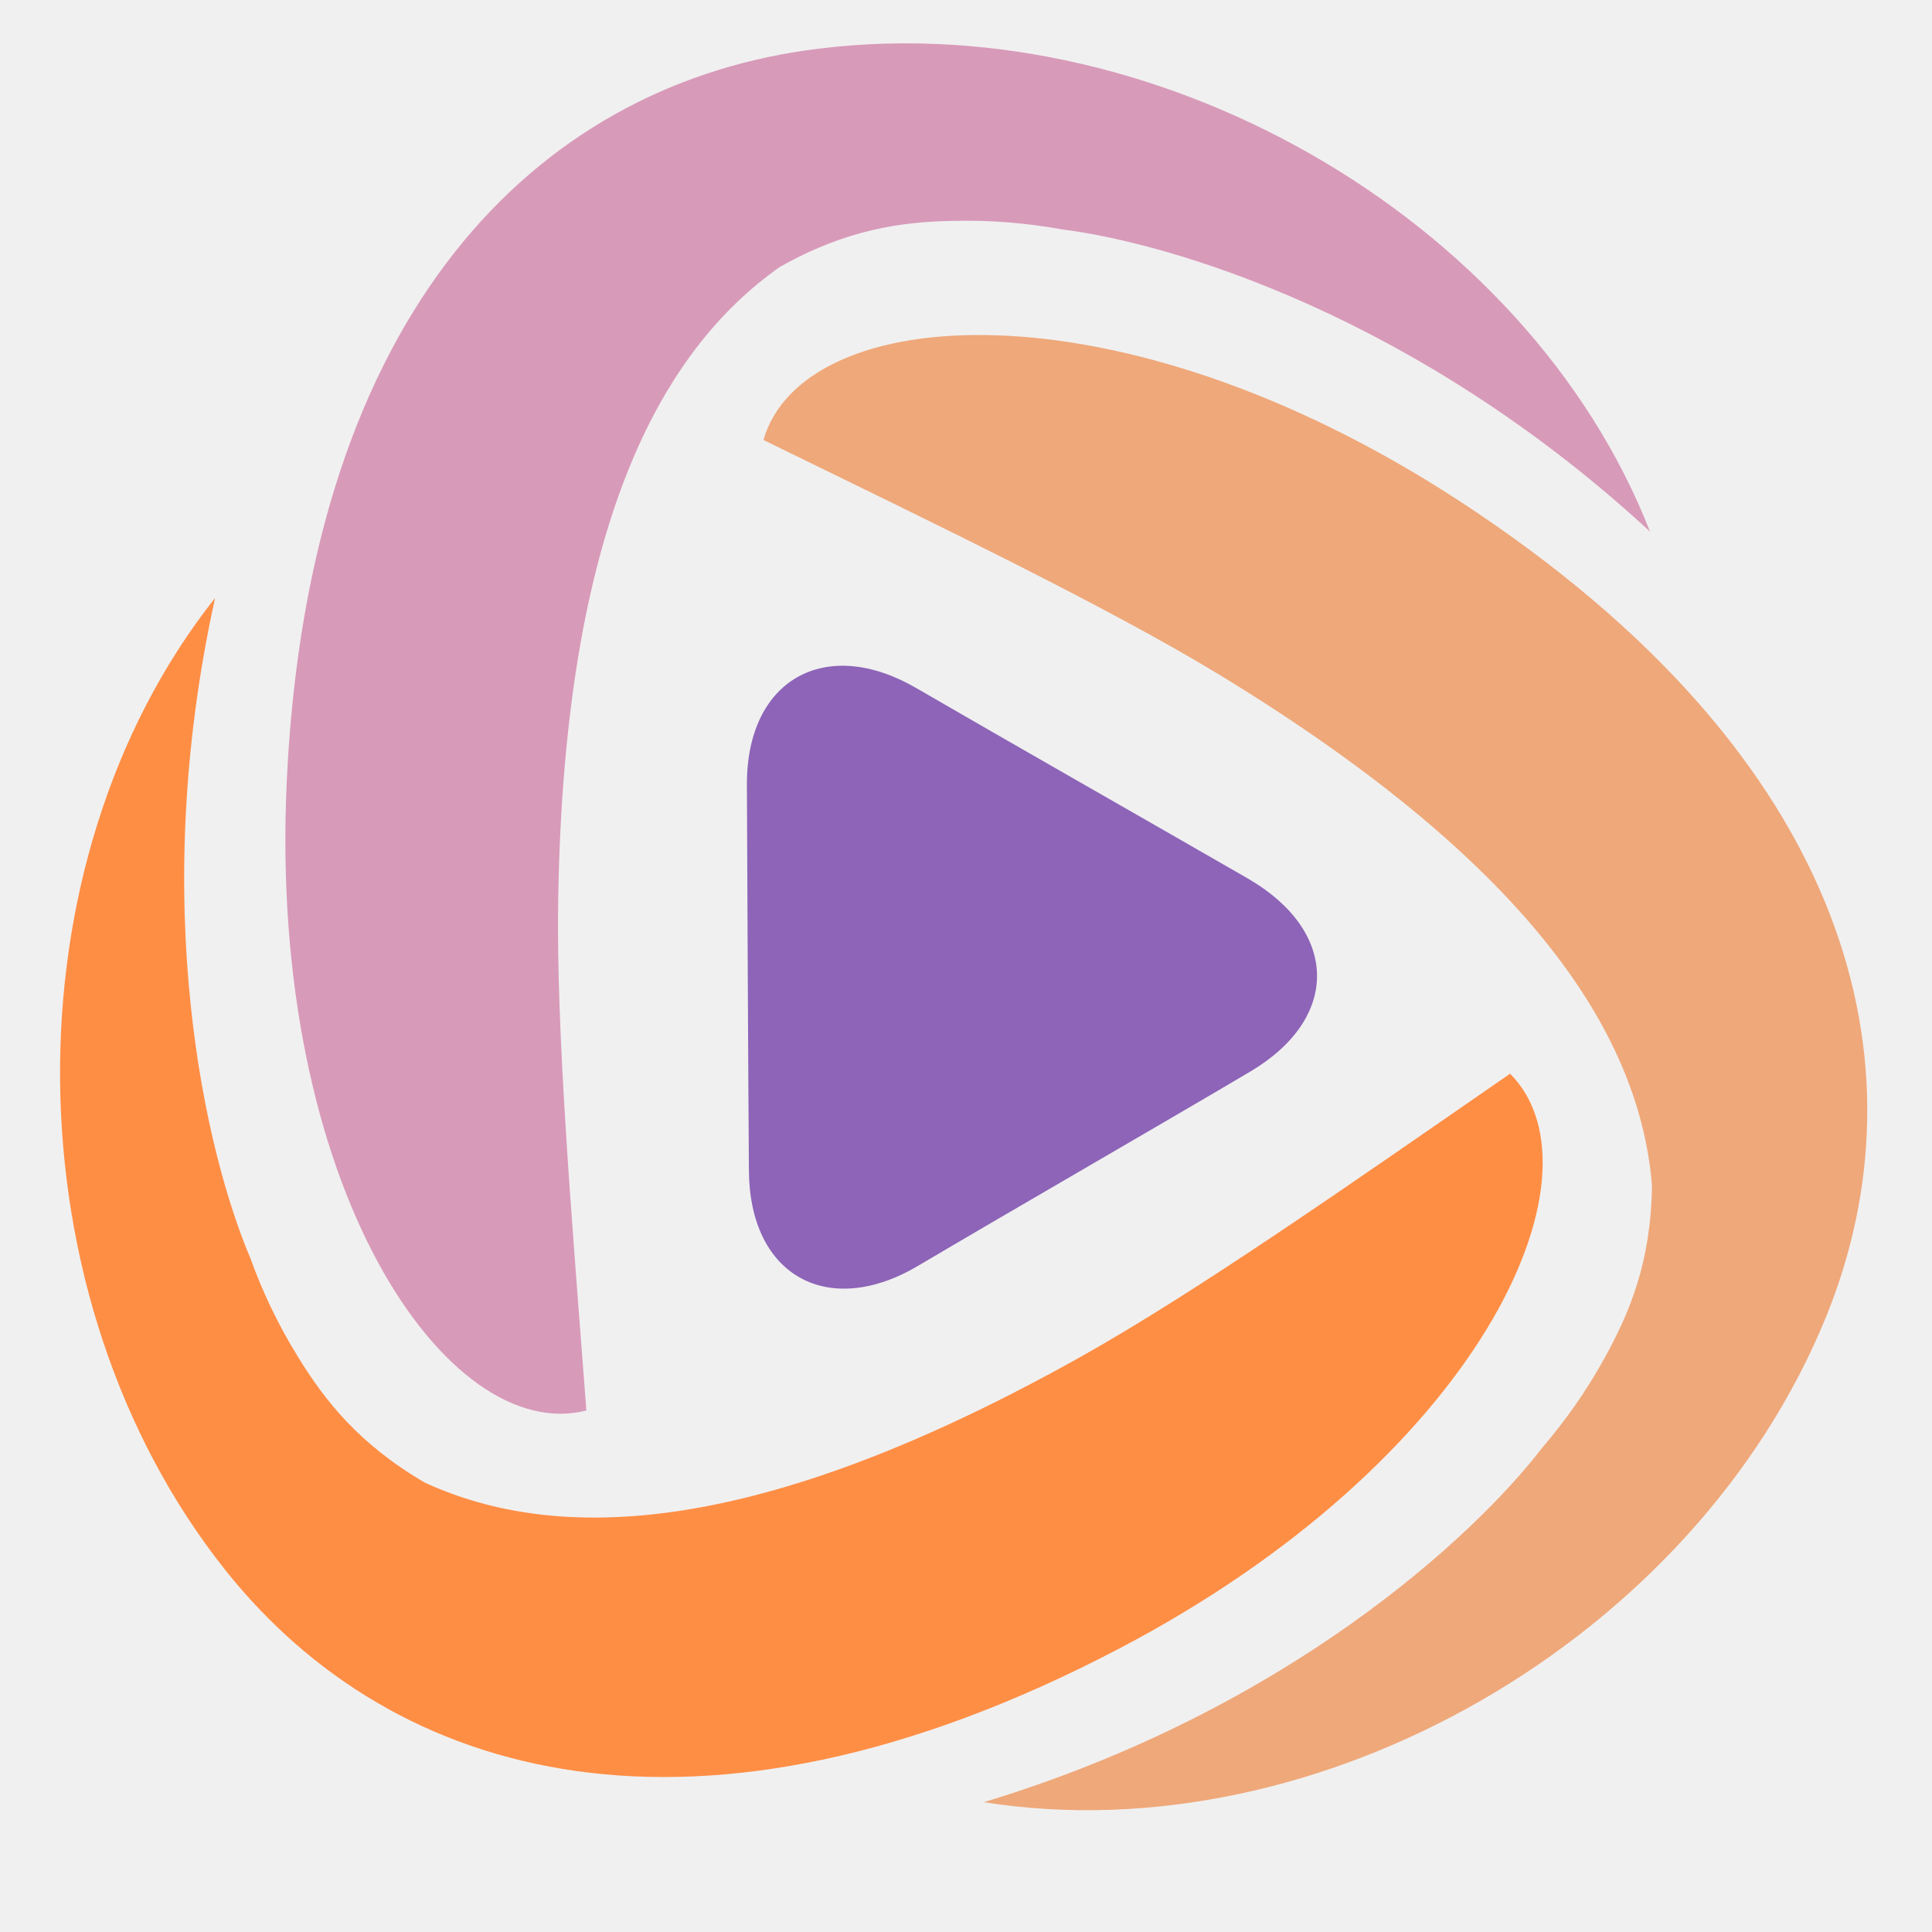
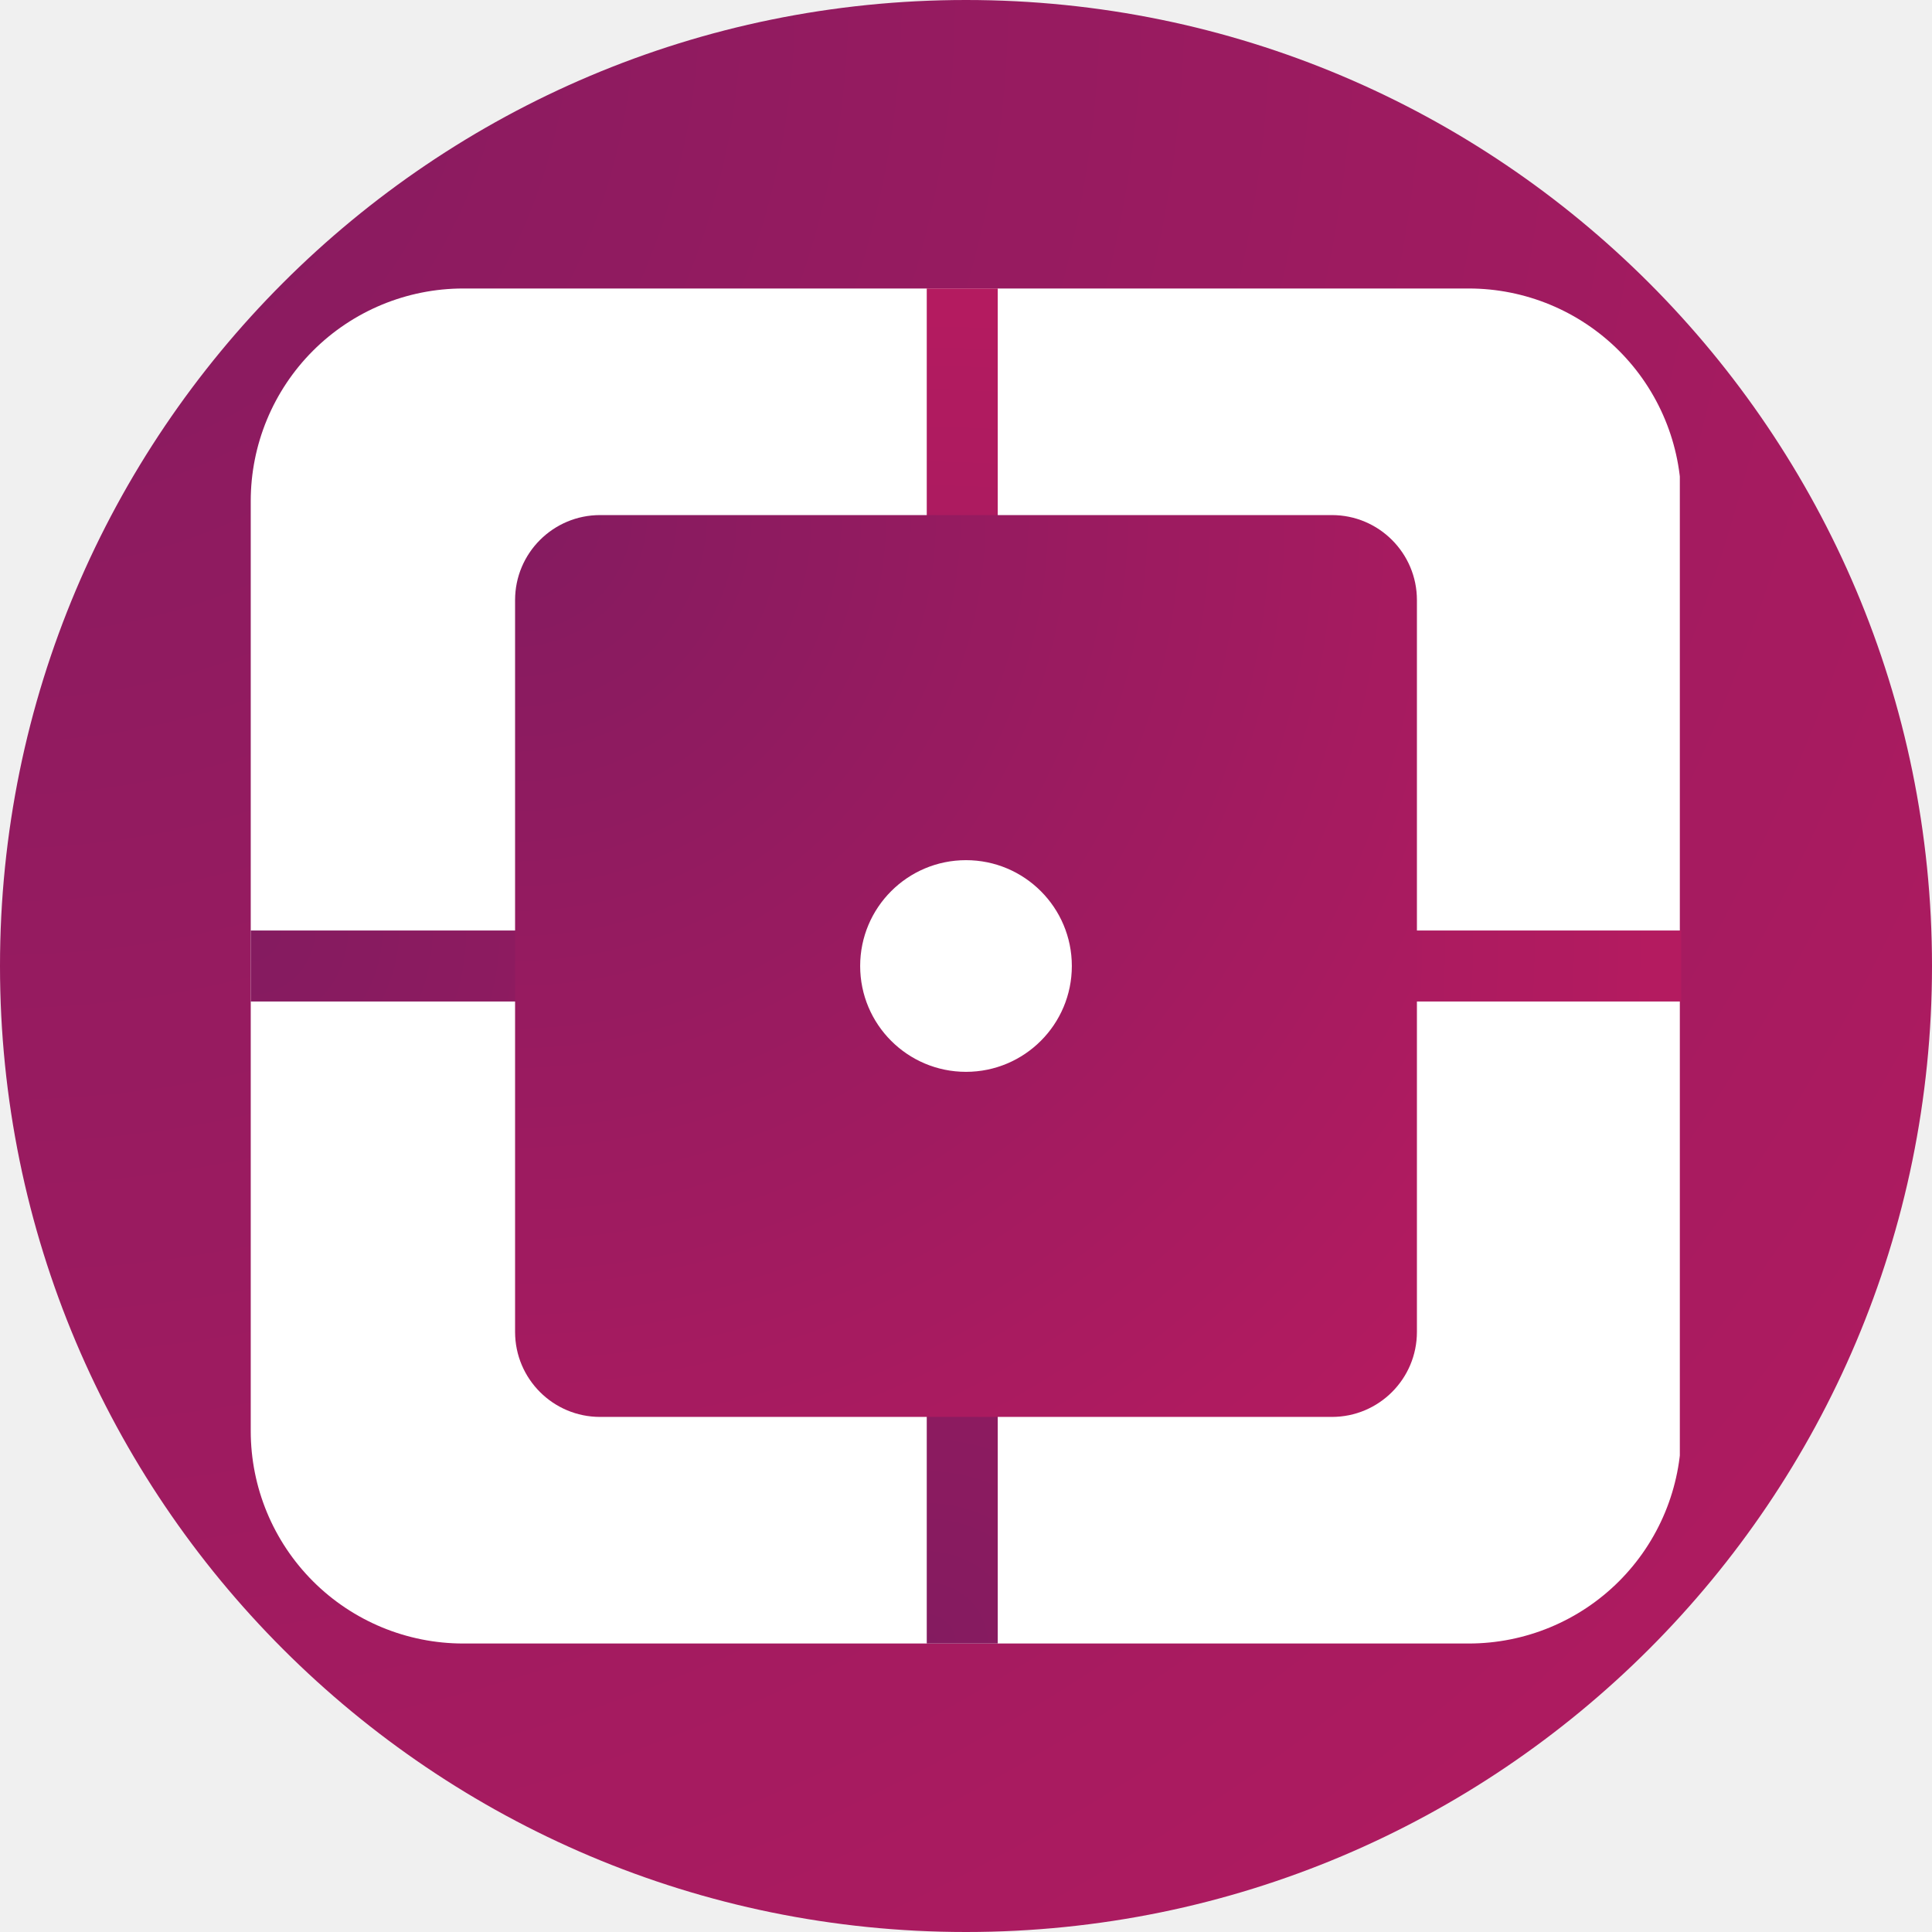
- <svg xmlns="http://www.w3.org/2000/svg" width="40" zoomAndPan="magnify" viewBox="0 0 30 30" height="40" preserveAspectRatio="xMidYMid meet" version="1.0">
+ <svg xmlns="http://www.w3.org/2000/svg" width="500" zoomAndPan="magnify" viewBox="0 0 375 375" height="500" preserveAspectRatio="xMidYMid meet" version="1.2">
  <defs>
-     <clipPath id="13f8a8e28b">
-       <path d="M 0.484 9 L 24 9 L 24 28 L 0.484 28 Z M 0.484 9 " clip-rule="nonzero" />
+     <clipPath id="8076dd3065">
+       <path d="M 187.5 0 C 83.945 0 0 83.945 0 187.5 C 0 291.055 83.945 375 187.5 375 C 291.055 375 375 291.055 375 187.5 C 375 83.945 291.055 0 187.5 0 Z M 187.5 0 " />
+     </clipPath>
+     <radialGradient gradientTransform="matrix(1,0,0,1,0.0000045,-0)" id="dd220ca8d2" gradientUnits="userSpaceOnUse" r="530.331" cx="0" fx="0" cy="0" fy="0">
+       <stop style="stop-color:#841b60;stop-opacity:1;" offset="0" />
+       <stop style="stop-color:#851b60;stop-opacity:1;" offset="0.016" />
+       <stop style="stop-color:#861b60;stop-opacity:1;" offset="0.027" />
+       <stop style="stop-color:#861b60;stop-opacity:1;" offset="0.039" />
+       <stop style="stop-color:#871b60;stop-opacity:1;" offset="0.051" />
+       <stop style="stop-color:#871b60;stop-opacity:1;" offset="0.062" />
+       <stop style="stop-color:#881b60;stop-opacity:1;" offset="0.074" />
+       <stop style="stop-color:#881b60;stop-opacity:1;" offset="0.086" />
+       <stop style="stop-color:#891b60;stop-opacity:1;" offset="0.098" />
+       <stop style="stop-color:#8a1b60;stop-opacity:1;" offset="0.109" />
+       <stop style="stop-color:#8a1b60;stop-opacity:1;" offset="0.121" />
+       <stop style="stop-color:#8b1b60;stop-opacity:1;" offset="0.133" />
+       <stop style="stop-color:#8b1b60;stop-opacity:1;" offset="0.145" />
+       <stop style="stop-color:#8c1b60;stop-opacity:1;" offset="0.156" />
+       <stop style="stop-color:#8c1b60;stop-opacity:1;" offset="0.168" />
+       <stop style="stop-color:#8d1b60;stop-opacity:1;" offset="0.18" />
+       <stop style="stop-color:#8e1b60;stop-opacity:1;" offset="0.191" />
+       <stop style="stop-color:#8e1b60;stop-opacity:1;" offset="0.203" />
+       <stop style="stop-color:#8f1b60;stop-opacity:1;" offset="0.215" />
+       <stop style="stop-color:#8f1b60;stop-opacity:1;" offset="0.227" />
+       <stop style="stop-color:#901b60;stop-opacity:1;" offset="0.238" />
+       <stop style="stop-color:#901b60;stop-opacity:1;" offset="0.25" />
+       <stop style="stop-color:#911b60;stop-opacity:1;" offset="0.262" />
+       <stop style="stop-color:#921b60;stop-opacity:1;" offset="0.281" />
+       <stop style="stop-color:#931b60;stop-opacity:1;" offset="0.301" />
+       <stop style="stop-color:#941b60;stop-opacity:1;" offset="0.32" />
+       <stop style="stop-color:#951b60;stop-opacity:1;" offset="0.34" />
+       <stop style="stop-color:#961b60;stop-opacity:1;" offset="0.359" />
+       <stop style="stop-color:#971b60;stop-opacity:1;" offset="0.379" />
+       <stop style="stop-color:#971b60;stop-opacity:1;" offset="0.395" />
+       <stop style="stop-color:#981b60;stop-opacity:1;" offset="0.41" />
+       <stop style="stop-color:#991b60;stop-opacity:1;" offset="0.426" />
+       <stop style="stop-color:#9a1b60;stop-opacity:1;" offset="0.441" />
+       <stop style="stop-color:#9a1b60;stop-opacity:1;" offset="0.457" />
+       <stop style="stop-color:#9b1b60;stop-opacity:1;" offset="0.473" />
+       <stop style="stop-color:#9c1b60;stop-opacity:1;" offset="0.488" />
+       <stop style="stop-color:#9d1b60;stop-opacity:1;" offset="0.504" />
+       <stop style="stop-color:#9d1b60;stop-opacity:1;" offset="0.516" />
+       <stop style="stop-color:#9e1b60;stop-opacity:1;" offset="0.527" />
+       <stop style="stop-color:#9e1b60;stop-opacity:1;" offset="0.539" />
+       <stop style="stop-color:#9f1b60;stop-opacity:1;" offset="0.551" />
+       <stop style="stop-color:#9f1b60;stop-opacity:1;" offset="0.562" />
+       <stop style="stop-color:#a01b60;stop-opacity:1;" offset="0.574" />
+       <stop style="stop-color:#a01b60;stop-opacity:1;" offset="0.586" />
+       <stop style="stop-color:#a11b60;stop-opacity:1;" offset="0.598" />
+       <stop style="stop-color:#a21b60;stop-opacity:1;" offset="0.609" />
+       <stop style="stop-color:#a21b60;stop-opacity:1;" offset="0.621" />
+       <stop style="stop-color:#a31b60;stop-opacity:1;" offset="0.633" />
+       <stop style="stop-color:#a41b60;stop-opacity:1;" offset="0.652" />
+       <stop style="stop-color:#a51b60;stop-opacity:1;" offset="0.672" />
+       <stop style="stop-color:#a61b60;stop-opacity:1;" offset="0.691" />
+       <stop style="stop-color:#a61b60;stop-opacity:1;" offset="0.707" />
+       <stop style="stop-color:#a71b60;stop-opacity:1;" offset="0.723" />
+       <stop style="stop-color:#a81b60;stop-opacity:1;" offset="0.738" />
+       <stop style="stop-color:#a91b60;stop-opacity:1;" offset="0.754" />
+       <stop style="stop-color:#a91b60;stop-opacity:1;" offset="0.766" />
+       <stop style="stop-color:#aa1b60;stop-opacity:1;" offset="0.777" />
+       <stop style="stop-color:#aa1b60;stop-opacity:1;" offset="0.789" />
+       <stop style="stop-color:#ab1b60;stop-opacity:1;" offset="0.801" />
+       <stop style="stop-color:#ab1b60;stop-opacity:1;" offset="0.812" />
+       <stop style="stop-color:#ac1b60;stop-opacity:1;" offset="0.824" />
+       <stop style="stop-color:#ad1b60;stop-opacity:1;" offset="0.844" />
+       <stop style="stop-color:#ae1b60;stop-opacity:1;" offset="0.863" />
+       <stop style="stop-color:#af1b60;stop-opacity:1;" offset="0.879" />
+       <stop style="stop-color:#af1b60;stop-opacity:1;" offset="0.891" />
+       <stop style="stop-color:#b01b60;stop-opacity:1;" offset="0.902" />
+       <stop style="stop-color:#b01b60;stop-opacity:1;" offset="0.914" />
+       <stop style="stop-color:#b11b60;stop-opacity:1;" offset="0.934" />
+       <stop style="stop-color:#b21b60;stop-opacity:1;" offset="0.949" />
+       <stop style="stop-color:#b31b60;stop-opacity:1;" offset="0.961" />
+       <stop style="stop-color:#b41b60;stop-opacity:1;" offset="0.98" />
+       <stop style="stop-color:#b41b60;stop-opacity:1;" offset="1" />
+     </radialGradient>
+     <clipPath id="b20c0f5a4b">
+       <path d="M 48.668 55.996 L 327 55.996 L 327 319.004 L 48.668 319.004 Z M 48.668 55.996 " />
+     </clipPath>
+     <clipPath id="64b314e05f">
+       <path d="M 89.918 55.996 L 285.082 55.996 C 296.023 55.996 306.516 60.344 314.25 68.078 C 321.988 75.816 326.332 86.309 326.332 97.246 L 326.332 277.754 C 326.332 288.691 321.988 299.184 314.25 306.922 C 306.516 314.656 296.023 319.004 285.082 319.004 L 89.918 319.004 C 78.977 319.004 68.484 314.656 60.75 306.922 C 53.012 299.184 48.668 288.691 48.668 277.754 L 48.668 97.246 C 48.668 86.309 53.012 75.816 60.75 68.078 C 68.484 60.344 78.977 55.996 89.918 55.996 Z M 89.918 55.996 " />
+     </clipPath>
+     <clipPath id="224ff55c76">
+       <path d="M 48.668 180.609 L 326.328 180.609 L 326.328 194.391 L 48.668 194.391 Z M 48.668 180.609 " />
+     </clipPath>
+     <radialGradient gradientTransform="matrix(1,0,0,1,48.66666,180.6096)" id="6f44f19641" gradientUnits="userSpaceOnUse" r="278.002" cx="0" fx="0" cy="0" fy="0">
+       <stop style="stop-color:#841b60;stop-opacity:1;" offset="0" />
+       <stop style="stop-color:#851b60;stop-opacity:1;" offset="0.016" />
+       <stop style="stop-color:#861b60;stop-opacity:1;" offset="0.027" />
+       <stop style="stop-color:#861b60;stop-opacity:1;" offset="0.039" />
+       <stop style="stop-color:#871b60;stop-opacity:1;" offset="0.051" />
+       <stop style="stop-color:#871b60;stop-opacity:1;" offset="0.062" />
+       <stop style="stop-color:#881b60;stop-opacity:1;" offset="0.074" />
+       <stop style="stop-color:#881b60;stop-opacity:1;" offset="0.086" />
+       <stop style="stop-color:#891b60;stop-opacity:1;" offset="0.098" />
+       <stop style="stop-color:#8a1b60;stop-opacity:1;" offset="0.109" />
+       <stop style="stop-color:#8a1b60;stop-opacity:1;" offset="0.121" />
+       <stop style="stop-color:#8b1b60;stop-opacity:1;" offset="0.133" />
+       <stop style="stop-color:#8b1b60;stop-opacity:1;" offset="0.145" />
+       <stop style="stop-color:#8c1b60;stop-opacity:1;" offset="0.156" />
+       <stop style="stop-color:#8c1b60;stop-opacity:1;" offset="0.168" />
+       <stop style="stop-color:#8d1b60;stop-opacity:1;" offset="0.18" />
+       <stop style="stop-color:#8e1b60;stop-opacity:1;" offset="0.191" />
+       <stop style="stop-color:#8e1b60;stop-opacity:1;" offset="0.203" />
+       <stop style="stop-color:#8f1b60;stop-opacity:1;" offset="0.215" />
+       <stop style="stop-color:#8f1b60;stop-opacity:1;" offset="0.227" />
+       <stop style="stop-color:#901b60;stop-opacity:1;" offset="0.238" />
+       <stop style="stop-color:#901b60;stop-opacity:1;" offset="0.25" />
+       <stop style="stop-color:#911b60;stop-opacity:1;" offset="0.262" />
+       <stop style="stop-color:#921b60;stop-opacity:1;" offset="0.281" />
+       <stop style="stop-color:#931b60;stop-opacity:1;" offset="0.301" />
+       <stop style="stop-color:#941b60;stop-opacity:1;" offset="0.32" />
+       <stop style="stop-color:#951b60;stop-opacity:1;" offset="0.34" />
+       <stop style="stop-color:#961b60;stop-opacity:1;" offset="0.359" />
+       <stop style="stop-color:#971b60;stop-opacity:1;" offset="0.379" />
+       <stop style="stop-color:#971b60;stop-opacity:1;" offset="0.395" />
+       <stop style="stop-color:#981b60;stop-opacity:1;" offset="0.41" />
+       <stop style="stop-color:#991b60;stop-opacity:1;" offset="0.426" />
+       <stop style="stop-color:#9a1b60;stop-opacity:1;" offset="0.441" />
+       <stop style="stop-color:#9a1b60;stop-opacity:1;" offset="0.457" />
+       <stop style="stop-color:#9b1b60;stop-opacity:1;" offset="0.473" />
+       <stop style="stop-color:#9c1b60;stop-opacity:1;" offset="0.488" />
+       <stop style="stop-color:#9d1b60;stop-opacity:1;" offset="0.504" />
+       <stop style="stop-color:#9d1b60;stop-opacity:1;" offset="0.516" />
+       <stop style="stop-color:#9e1b60;stop-opacity:1;" offset="0.527" />
+       <stop style="stop-color:#9e1b60;stop-opacity:1;" offset="0.539" />
+       <stop style="stop-color:#9f1b60;stop-opacity:1;" offset="0.551" />
+       <stop style="stop-color:#9f1b60;stop-opacity:1;" offset="0.562" />
+       <stop style="stop-color:#a01b60;stop-opacity:1;" offset="0.574" />
+       <stop style="stop-color:#a01b60;stop-opacity:1;" offset="0.586" />
+       <stop style="stop-color:#a11b60;stop-opacity:1;" offset="0.598" />
+       <stop style="stop-color:#a21b60;stop-opacity:1;" offset="0.609" />
+       <stop style="stop-color:#a21b60;stop-opacity:1;" offset="0.621" />
+       <stop style="stop-color:#a31b60;stop-opacity:1;" offset="0.633" />
+       <stop style="stop-color:#a41b60;stop-opacity:1;" offset="0.652" />
+       <stop style="stop-color:#a51b60;stop-opacity:1;" offset="0.672" />
+       <stop style="stop-color:#a61b60;stop-opacity:1;" offset="0.691" />
+       <stop style="stop-color:#a61b60;stop-opacity:1;" offset="0.707" />
+       <stop style="stop-color:#a71b60;stop-opacity:1;" offset="0.723" />
+       <stop style="stop-color:#a81b60;stop-opacity:1;" offset="0.738" />
+       <stop style="stop-color:#a91b60;stop-opacity:1;" offset="0.754" />
+       <stop style="stop-color:#a91b60;stop-opacity:1;" offset="0.766" />
+       <stop style="stop-color:#aa1b60;stop-opacity:1;" offset="0.777" />
+       <stop style="stop-color:#aa1b60;stop-opacity:1;" offset="0.789" />
+       <stop style="stop-color:#ab1b60;stop-opacity:1;" offset="0.801" />
+       <stop style="stop-color:#ab1b60;stop-opacity:1;" offset="0.812" />
+       <stop style="stop-color:#ac1b60;stop-opacity:1;" offset="0.824" />
+       <stop style="stop-color:#ad1b60;stop-opacity:1;" offset="0.844" />
+       <stop style="stop-color:#ae1b60;stop-opacity:1;" offset="0.863" />
+       <stop style="stop-color:#af1b60;stop-opacity:1;" offset="0.879" />
+       <stop style="stop-color:#af1b60;stop-opacity:1;" offset="0.891" />
+       <stop style="stop-color:#b01b60;stop-opacity:1;" offset="0.902" />
+       <stop style="stop-color:#b01b60;stop-opacity:1;" offset="0.914" />
+       <stop style="stop-color:#b11b60;stop-opacity:1;" offset="0.934" />
+       <stop style="stop-color:#b21b60;stop-opacity:1;" offset="0.949" />
+       <stop style="stop-color:#b31b60;stop-opacity:1;" offset="0.961" />
+       <stop style="stop-color:#b41b60;stop-opacity:1;" offset="0.98" />
+       <stop style="stop-color:#b41b60;stop-opacity:1;" offset="1" />
+     </radialGradient>
+     <clipPath id="838dc434ba">
+       <path d="M 179.883 55.992 L 193.66 55.992 L 193.66 318.996 L 179.883 318.996 Z M 179.883 55.992 " />
+     </clipPath>
+     <radialGradient gradientTransform="matrix(0,-1,1,0,179.8811,318.9965)" id="0e5f51d0b9" gradientUnits="userSpaceOnUse" r="263.367" cx="0" fx="0" cy="0" fy="0">
+       <stop style="stop-color:#841b60;stop-opacity:1;" offset="0" />
+       <stop style="stop-color:#851b60;stop-opacity:1;" offset="0.016" />
+       <stop style="stop-color:#861b60;stop-opacity:1;" offset="0.027" />
+       <stop style="stop-color:#861b60;stop-opacity:1;" offset="0.039" />
+       <stop style="stop-color:#871b60;stop-opacity:1;" offset="0.051" />
+       <stop style="stop-color:#871b60;stop-opacity:1;" offset="0.062" />
+       <stop style="stop-color:#881b60;stop-opacity:1;" offset="0.074" />
+       <stop style="stop-color:#881b60;stop-opacity:1;" offset="0.086" />
+       <stop style="stop-color:#891b60;stop-opacity:1;" offset="0.098" />
+       <stop style="stop-color:#8a1b60;stop-opacity:1;" offset="0.109" />
+       <stop style="stop-color:#8a1b60;stop-opacity:1;" offset="0.121" />
+       <stop style="stop-color:#8b1b60;stop-opacity:1;" offset="0.133" />
+       <stop style="stop-color:#8b1b60;stop-opacity:1;" offset="0.145" />
+       <stop style="stop-color:#8c1b60;stop-opacity:1;" offset="0.156" />
+       <stop style="stop-color:#8c1b60;stop-opacity:1;" offset="0.168" />
+       <stop style="stop-color:#8d1b60;stop-opacity:1;" offset="0.18" />
+       <stop style="stop-color:#8e1b60;stop-opacity:1;" offset="0.191" />
+       <stop style="stop-color:#8e1b60;stop-opacity:1;" offset="0.203" />
+       <stop style="stop-color:#8f1b60;stop-opacity:1;" offset="0.215" />
+       <stop style="stop-color:#8f1b60;stop-opacity:1;" offset="0.227" />
+       <stop style="stop-color:#901b60;stop-opacity:1;" offset="0.238" />
+       <stop style="stop-color:#901b60;stop-opacity:1;" offset="0.25" />
+       <stop style="stop-color:#911b60;stop-opacity:1;" offset="0.262" />
+       <stop style="stop-color:#921b60;stop-opacity:1;" offset="0.281" />
+       <stop style="stop-color:#931b60;stop-opacity:1;" offset="0.301" />
+       <stop style="stop-color:#941b60;stop-opacity:1;" offset="0.32" />
+       <stop style="stop-color:#951b60;stop-opacity:1;" offset="0.34" />
+       <stop style="stop-color:#961b60;stop-opacity:1;" offset="0.359" />
+       <stop style="stop-color:#971b60;stop-opacity:1;" offset="0.379" />
+       <stop style="stop-color:#971b60;stop-opacity:1;" offset="0.395" />
+       <stop style="stop-color:#981b60;stop-opacity:1;" offset="0.41" />
+       <stop style="stop-color:#991b60;stop-opacity:1;" offset="0.426" />
+       <stop style="stop-color:#9a1b60;stop-opacity:1;" offset="0.441" />
+       <stop style="stop-color:#9a1b60;stop-opacity:1;" offset="0.457" />
+       <stop style="stop-color:#9b1b60;stop-opacity:1;" offset="0.473" />
+       <stop style="stop-color:#9c1b60;stop-opacity:1;" offset="0.488" />
+       <stop style="stop-color:#9d1b60;stop-opacity:1;" offset="0.504" />
+       <stop style="stop-color:#9d1b60;stop-opacity:1;" offset="0.516" />
+       <stop style="stop-color:#9e1b60;stop-opacity:1;" offset="0.527" />
+       <stop style="stop-color:#9e1b60;stop-opacity:1;" offset="0.539" />
+       <stop style="stop-color:#9f1b60;stop-opacity:1;" offset="0.551" />
+       <stop style="stop-color:#9f1b60;stop-opacity:1;" offset="0.562" />
+       <stop style="stop-color:#a01b60;stop-opacity:1;" offset="0.574" />
+       <stop style="stop-color:#a01b60;stop-opacity:1;" offset="0.586" />
+       <stop style="stop-color:#a11b60;stop-opacity:1;" offset="0.598" />
+       <stop style="stop-color:#a21b60;stop-opacity:1;" offset="0.609" />
+       <stop style="stop-color:#a21b60;stop-opacity:1;" offset="0.621" />
+       <stop style="stop-color:#a31b60;stop-opacity:1;" offset="0.633" />
+       <stop style="stop-color:#a41b60;stop-opacity:1;" offset="0.652" />
+       <stop style="stop-color:#a51b60;stop-opacity:1;" offset="0.672" />
+       <stop style="stop-color:#a61b60;stop-opacity:1;" offset="0.691" />
+       <stop style="stop-color:#a61b60;stop-opacity:1;" offset="0.707" />
+       <stop style="stop-color:#a71b60;stop-opacity:1;" offset="0.723" />
+       <stop style="stop-color:#a81b60;stop-opacity:1;" offset="0.738" />
+       <stop style="stop-color:#a91b60;stop-opacity:1;" offset="0.754" />
+       <stop style="stop-color:#a91b60;stop-opacity:1;" offset="0.766" />
+       <stop style="stop-color:#aa1b60;stop-opacity:1;" offset="0.777" />
+       <stop style="stop-color:#aa1b60;stop-opacity:1;" offset="0.789" />
+       <stop style="stop-color:#ab1b60;stop-opacity:1;" offset="0.801" />
+       <stop style="stop-color:#ab1b60;stop-opacity:1;" offset="0.812" />
+       <stop style="stop-color:#ac1b60;stop-opacity:1;" offset="0.824" />
+       <stop style="stop-color:#ad1b60;stop-opacity:1;" offset="0.844" />
+       <stop style="stop-color:#ae1b60;stop-opacity:1;" offset="0.863" />
+       <stop style="stop-color:#af1b60;stop-opacity:1;" offset="0.879" />
+       <stop style="stop-color:#af1b60;stop-opacity:1;" offset="0.891" />
+       <stop style="stop-color:#b01b60;stop-opacity:1;" offset="0.902" />
+       <stop style="stop-color:#b01b60;stop-opacity:1;" offset="0.914" />
+       <stop style="stop-color:#b11b60;stop-opacity:1;" offset="0.934" />
+       <stop style="stop-color:#b21b60;stop-opacity:1;" offset="0.949" />
+       <stop style="stop-color:#b31b60;stop-opacity:1;" offset="0.961" />
+       <stop style="stop-color:#b41b60;stop-opacity:1;" offset="0.98" />
+       <stop style="stop-color:#b41b60;stop-opacity:1;" offset="1" />
+     </radialGradient>
+     <clipPath id="ac3572ae4c">
+       <path d="M 99.977 99.977 L 275.023 99.977 L 275.023 275.023 L 99.977 275.023 Z M 99.977 99.977 " />
+     </clipPath>
+     <clipPath id="a354a3f158">
+       <path d="M 116.477 99.977 L 258.523 99.977 C 267.637 99.977 275.023 107.363 275.023 116.477 L 275.023 258.523 C 275.023 267.637 267.637 275.023 258.523 275.023 L 116.477 275.023 C 107.363 275.023 99.977 267.637 99.977 258.523 L 99.977 116.477 C 99.977 107.363 107.363 99.977 116.477 99.977 Z M 116.477 99.977 " />
+     </clipPath>
+     <radialGradient gradientTransform="matrix(1,0,0,1,99.97786,99.97785)" id="042be1931c" gradientUnits="userSpaceOnUse" r="247.55" cx="0" fx="0" cy="0" fy="0">
+       <stop style="stop-color:#841b60;stop-opacity:1;" offset="0" />
+       <stop style="stop-color:#851b60;stop-opacity:1;" offset="0.016" />
+       <stop style="stop-color:#861b60;stop-opacity:1;" offset="0.027" />
+       <stop style="stop-color:#861b60;stop-opacity:1;" offset="0.039" />
+       <stop style="stop-color:#871b60;stop-opacity:1;" offset="0.051" />
+       <stop style="stop-color:#871b60;stop-opacity:1;" offset="0.062" />
+       <stop style="stop-color:#881b60;stop-opacity:1;" offset="0.074" />
+       <stop style="stop-color:#881b60;stop-opacity:1;" offset="0.086" />
+       <stop style="stop-color:#891b60;stop-opacity:1;" offset="0.098" />
+       <stop style="stop-color:#8a1b60;stop-opacity:1;" offset="0.109" />
+       <stop style="stop-color:#8a1b60;stop-opacity:1;" offset="0.121" />
+       <stop style="stop-color:#8b1b60;stop-opacity:1;" offset="0.133" />
+       <stop style="stop-color:#8b1b60;stop-opacity:1;" offset="0.145" />
+       <stop style="stop-color:#8c1b60;stop-opacity:1;" offset="0.156" />
+       <stop style="stop-color:#8c1b60;stop-opacity:1;" offset="0.168" />
+       <stop style="stop-color:#8d1b60;stop-opacity:1;" offset="0.18" />
+       <stop style="stop-color:#8e1b60;stop-opacity:1;" offset="0.191" />
+       <stop style="stop-color:#8e1b60;stop-opacity:1;" offset="0.203" />
+       <stop style="stop-color:#8f1b60;stop-opacity:1;" offset="0.215" />
+       <stop style="stop-color:#8f1b60;stop-opacity:1;" offset="0.227" />
+       <stop style="stop-color:#901b60;stop-opacity:1;" offset="0.238" />
+       <stop style="stop-color:#901b60;stop-opacity:1;" offset="0.25" />
+       <stop style="stop-color:#911b60;stop-opacity:1;" offset="0.262" />
+       <stop style="stop-color:#921b60;stop-opacity:1;" offset="0.281" />
+       <stop style="stop-color:#931b60;stop-opacity:1;" offset="0.301" />
+       <stop style="stop-color:#941b60;stop-opacity:1;" offset="0.32" />
+       <stop style="stop-color:#951b60;stop-opacity:1;" offset="0.34" />
+       <stop style="stop-color:#961b60;stop-opacity:1;" offset="0.359" />
+       <stop style="stop-color:#971b60;stop-opacity:1;" offset="0.379" />
+       <stop style="stop-color:#971b60;stop-opacity:1;" offset="0.395" />
+       <stop style="stop-color:#981b60;stop-opacity:1;" offset="0.41" />
+       <stop style="stop-color:#991b60;stop-opacity:1;" offset="0.426" />
+       <stop style="stop-color:#9a1b60;stop-opacity:1;" offset="0.441" />
+       <stop style="stop-color:#9a1b60;stop-opacity:1;" offset="0.457" />
+       <stop style="stop-color:#9b1b60;stop-opacity:1;" offset="0.473" />
+       <stop style="stop-color:#9c1b60;stop-opacity:1;" offset="0.488" />
+       <stop style="stop-color:#9d1b60;stop-opacity:1;" offset="0.504" />
+       <stop style="stop-color:#9d1b60;stop-opacity:1;" offset="0.516" />
+       <stop style="stop-color:#9e1b60;stop-opacity:1;" offset="0.527" />
+       <stop style="stop-color:#9e1b60;stop-opacity:1;" offset="0.539" />
+       <stop style="stop-color:#9f1b60;stop-opacity:1;" offset="0.551" />
+       <stop style="stop-color:#9f1b60;stop-opacity:1;" offset="0.562" />
+       <stop style="stop-color:#a01b60;stop-opacity:1;" offset="0.574" />
+       <stop style="stop-color:#a01b60;stop-opacity:1;" offset="0.586" />
+       <stop style="stop-color:#a11b60;stop-opacity:1;" offset="0.598" />
+       <stop style="stop-color:#a21b60;stop-opacity:1;" offset="0.609" />
+       <stop style="stop-color:#a21b60;stop-opacity:1;" offset="0.621" />
+       <stop style="stop-color:#a31b60;stop-opacity:1;" offset="0.633" />
+       <stop style="stop-color:#a41b60;stop-opacity:1;" offset="0.652" />
+       <stop style="stop-color:#a51b60;stop-opacity:1;" offset="0.672" />
+       <stop style="stop-color:#a61b60;stop-opacity:1;" offset="0.691" />
+       <stop style="stop-color:#a61b60;stop-opacity:1;" offset="0.707" />
+       <stop style="stop-color:#a71b60;stop-opacity:1;" offset="0.723" />
+       <stop style="stop-color:#a81b60;stop-opacity:1;" offset="0.738" />
+       <stop style="stop-color:#a91b60;stop-opacity:1;" offset="0.754" />
+       <stop style="stop-color:#a91b60;stop-opacity:1;" offset="0.766" />
+       <stop style="stop-color:#aa1b60;stop-opacity:1;" offset="0.777" />
+       <stop style="stop-color:#aa1b60;stop-opacity:1;" offset="0.789" />
+       <stop style="stop-color:#ab1b60;stop-opacity:1;" offset="0.801" />
+       <stop style="stop-color:#ab1b60;stop-opacity:1;" offset="0.812" />
+       <stop style="stop-color:#ac1b60;stop-opacity:1;" offset="0.824" />
+       <stop style="stop-color:#ad1b60;stop-opacity:1;" offset="0.844" />
+       <stop style="stop-color:#ae1b60;stop-opacity:1;" offset="0.863" />
+       <stop style="stop-color:#af1b60;stop-opacity:1;" offset="0.879" />
+       <stop style="stop-color:#af1b60;stop-opacity:1;" offset="0.891" />
+       <stop style="stop-color:#b01b60;stop-opacity:1;" offset="0.902" />
+       <stop style="stop-color:#b01b60;stop-opacity:1;" offset="0.914" />
+       <stop style="stop-color:#b11b60;stop-opacity:1;" offset="0.934" />
+       <stop style="stop-color:#b21b60;stop-opacity:1;" offset="0.949" />
+       <stop style="stop-color:#b31b60;stop-opacity:1;" offset="0.961" />
+       <stop style="stop-color:#b41b60;stop-opacity:1;" offset="0.98" />
+       <stop style="stop-color:#b41b60;stop-opacity:1;" offset="1" />
+     </radialGradient>
+     <clipPath id="ca4b9f6775">
+       <path d="M 166.957 166.957 L 208.043 166.957 L 208.043 208.043 L 166.957 208.043 Z M 166.957 166.957 " />
+     </clipPath>
+     <clipPath id="606fcbb4b8">
+       <path d="M 187.5 166.957 C 176.156 166.957 166.957 176.156 166.957 187.5 C 166.957 198.844 176.156 208.043 187.5 208.043 C 198.844 208.043 208.043 198.844 208.043 187.5 C 208.043 176.156 198.844 166.957 187.5 166.957 Z M 187.5 166.957 " />
    </clipPath>
  </defs>
-   <path fill="#8d64b8" d="M 11.629 18.172 C 11.617 16.527 11.605 13.836 11.598 12.191 C 11.59 10.547 12.82 9.867 14.227 10.684 C 15.633 11.5 17.973 12.832 19.383 13.645 C 20.785 14.461 20.816 15.805 19.418 16.637 C 18.02 17.465 15.66 18.824 14.262 19.652 C 12.863 20.484 11.637 19.816 11.629 18.172 Z M 11.629 18.172 " fill-opacity="1" fill-rule="nonzero" />
-   <path fill="#d89ab9" d="M 8.668 13.953 C 8.762 8.164 10.254 5.453 12.109 4.145 C 13.148 3.559 14 3.445 14.797 3.43 C 15.387 3.414 15.949 3.465 16.492 3.562 C 18.219 3.781 22.012 4.922 25.621 8.254 C 23.703 3.355 17.855 0.008 12.496 0.785 C 8.375 1.383 4.801 4.762 4.453 12.125 C 4.156 18.441 6.957 22.453 9.105 21.902 C 8.875 18.875 8.633 16.016 8.668 13.953 Z M 8.668 13.953 " fill-opacity="1" fill-rule="nonzero" />
-   <g clip-path="url(#13f8a8e28b)">
-     <path fill="#ff8e45" d="M 16.805 21.055 C 11.758 23.887 8.664 23.969 6.598 23.023 C 5.57 22.422 5.043 21.746 4.625 21.066 C 4.316 20.566 4.074 20.055 3.887 19.535 C 3.207 17.934 2.281 14.082 3.34 9.285 C 0.074 13.41 0.133 20.152 3.504 24.387 C 6.098 27.641 10.816 29.027 17.352 25.613 C 22.957 22.688 25.008 18.246 23.449 16.672 C 20.957 18.395 18.605 20.043 16.805 21.055 Z M 16.805 21.055 " fill-opacity="1" fill-rule="nonzero" />
+   <g id="67b61c5c3f">
+     <g clip-rule="nonzero" clip-path="url(#8076dd3065)">
+       <rect x="0" width="375" y="0" height="375" style="fill:url(#dd220ca8d2);stroke:none;" />
+     </g>
+     <g clip-rule="nonzero" clip-path="url(#b20c0f5a4b)">
+       <g clip-rule="nonzero" clip-path="url(#64b314e05f)">
+         <path style=" stroke:none;fill-rule:nonzero;fill:#ffffff;fill-opacity:1;" d="M 48.668 55.996 L 326.055 55.996 L 326.055 319.004 L 48.668 319.004 Z M 48.668 55.996 " />
+       </g>
+     </g>
+     <g clip-rule="nonzero" clip-path="url(#224ff55c76)">
+       <path style=" stroke:none;fill-rule:nonzero;fill:url(#6f44f19641);" d="M 48.668 180.609 L 48.668 194.391 L 326.328 194.391 L 326.328 180.609 Z M 48.668 180.609 " />
+     </g>
+     <g clip-rule="nonzero" clip-path="url(#838dc434ba)">
+       <path style=" stroke:none;fill-rule:nonzero;fill:url(#0e5f51d0b9);" d="M 179.883 318.996 L 193.66 318.996 L 193.66 55.992 L 179.883 55.992 Z M 179.883 318.996 " />
+     </g>
+     <g clip-rule="nonzero" clip-path="url(#ac3572ae4c)">
+       <g clip-rule="nonzero" clip-path="url(#a354a3f158)">
+         <path style=" stroke:none;fill-rule:nonzero;fill:url(#042be1931c);" d="M 99.977 99.977 L 99.977 275.023 L 275.023 275.023 L 275.023 99.977 Z M 99.977 99.977 " />
+       </g>
+     </g>
+     <g clip-rule="nonzero" clip-path="url(#ca4b9f6775)">
+       <g clip-rule="nonzero" clip-path="url(#606fcbb4b8)">
+         <path style=" stroke:none;fill-rule:nonzero;fill:#ffffff;fill-opacity:1;" d="M 166.957 166.957 L 208.043 166.957 L 208.043 208.043 L 166.957 208.043 Z M 166.957 166.957 " />
+       </g>
+     </g>
  </g>
-   <path fill="#efa87a" d="M 18.934 10.477 C 23.879 13.488 25.465 16.141 25.652 18.406 C 25.637 19.602 25.301 20.391 24.914 21.09 C 24.633 21.602 24.305 22.062 23.945 22.484 C 22.883 23.863 19.98 26.559 15.277 27.984 C 20.477 28.809 26.32 25.457 28.359 20.438 C 29.922 16.582 28.816 11.789 22.641 7.766 C 17.34 4.316 12.465 4.703 11.855 6.832 C 14.582 8.164 17.168 9.406 18.934 10.477 Z M 18.934 10.477 " fill-opacity="1" fill-rule="nonzero" />
</svg>
